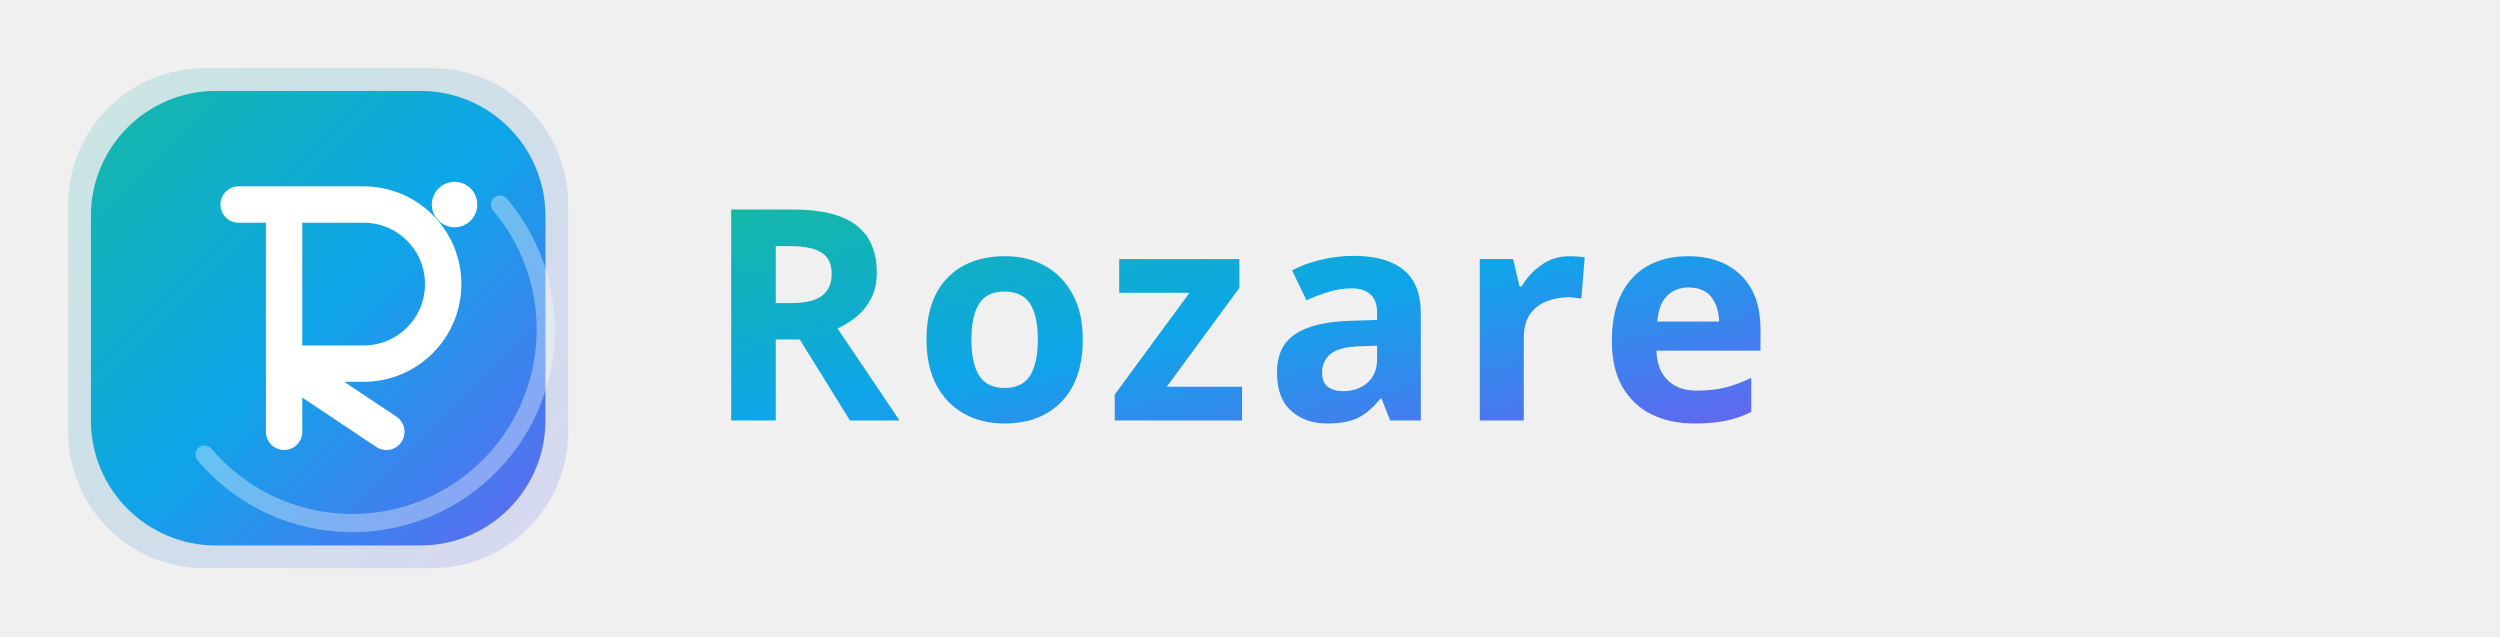
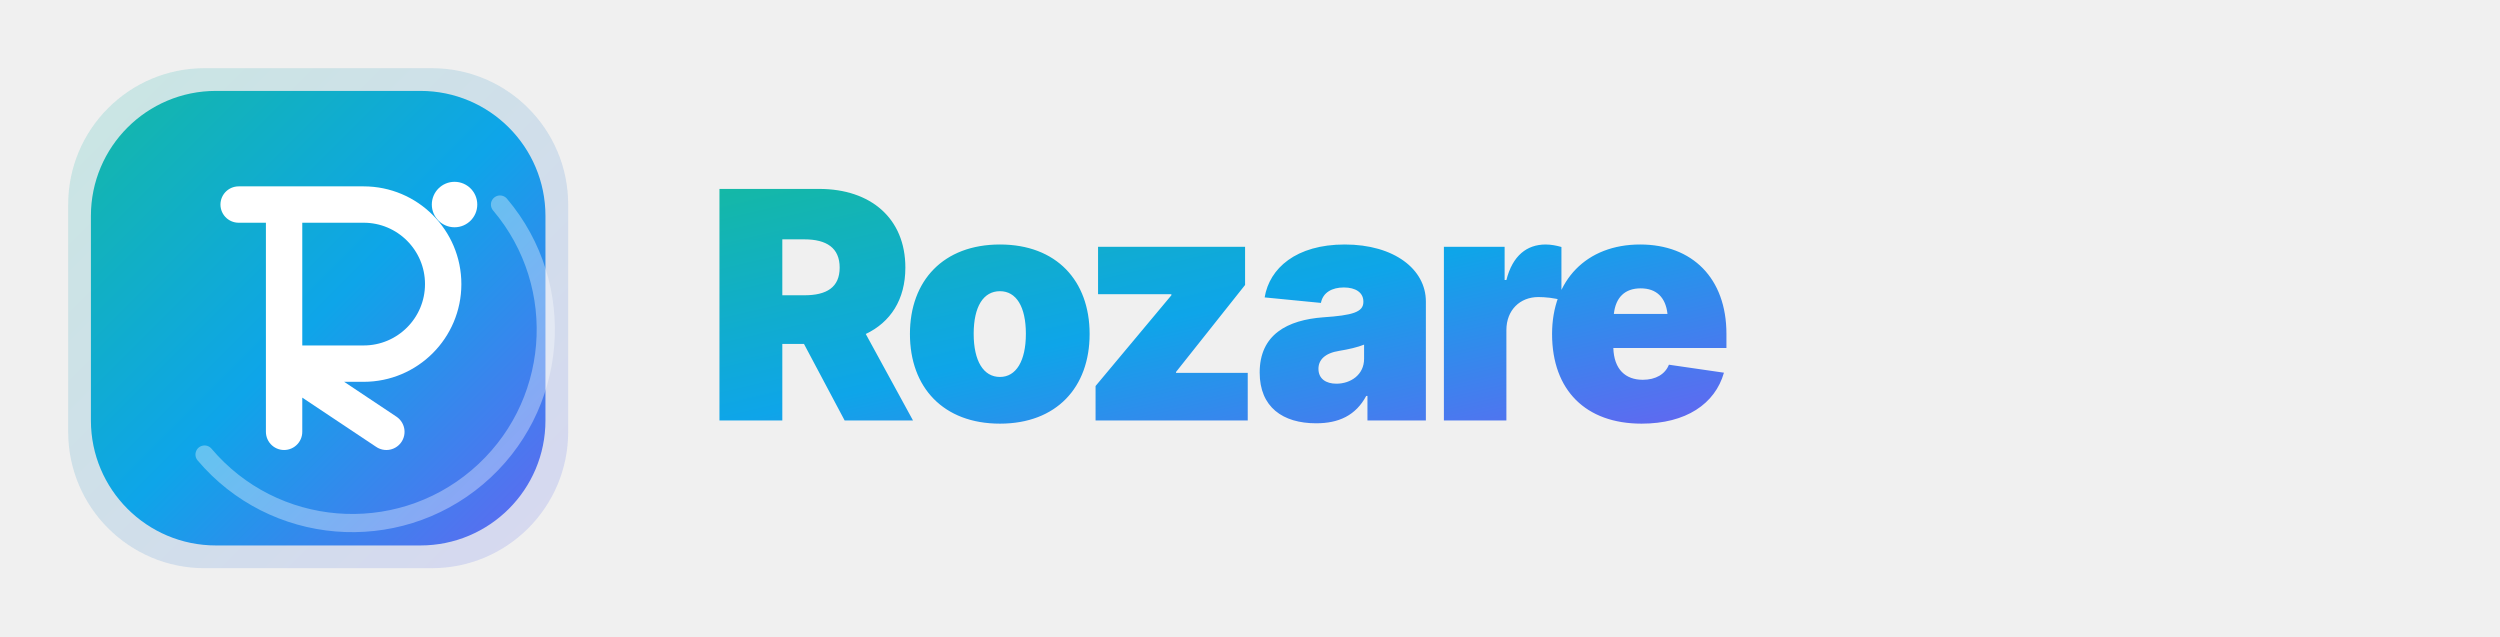
<svg xmlns="http://www.w3.org/2000/svg" viewBox="0 0 220 56" width="220" height="56">
  <defs>
    <linearGradient id="rzGrad" x1="0%" y1="0%" x2="100%" y2="100%">
      <stop offset="0%" stop-color="#14B8A6" />
      <stop offset="50%" stop-color="#0EA5E9" />
      <stop offset="100%" stop-color="#6366F1" />
    </linearGradient>
    <linearGradient id="rzGradSoft" x1="0%" y1="0%" x2="100%" y2="100%">
      <stop offset="0%" stop-color="#14B8A6" stop-opacity="0.18" />
      <stop offset="100%" stop-color="#6366F1" stop-opacity="0.18" />
    </linearGradient>
  </defs>
  <g transform="translate(4,4)">
    <rect x="2" y="2" width="44" height="44" rx="12" fill="url(#rzGradSoft)" />
    <rect x="4" y="4" width="40" height="40" rx="11" fill="url(#rzGrad)" />
    <path d="M40 14 a16 16 0 0 1 -26 22" fill="none" stroke="white" stroke-opacity="0.35" stroke-width="1.6" stroke-linecap="round" />
    <path d="M17 14 h11 a7 7 0 0 1 0 14 h-7 l9 6 M21 28 v6 M21 14 v20" fill="none" stroke="white" stroke-width="3.2" stroke-linecap="round" stroke-linejoin="round" />
    <circle cx="36" cy="14" r="2" fill="white" />
  </g>
-   <text x="62" y="37" font-family="Orbitron, 'Montserrat', system-ui, sans-serif" font-size="26" font-weight="700" letter-spacing="1.2" fill="url(#rzGrad)">Rozare</text>
+   <text x="62" y="37" font-family="Inter, -apple-system, BlinkMacSystemFont, 'Segoe UI', Roboto, sans-serif" font-size="28" font-weight="900" letter-spacing="-1.2" fill="url(#rzGrad)">Rozare</text>
</svg>
